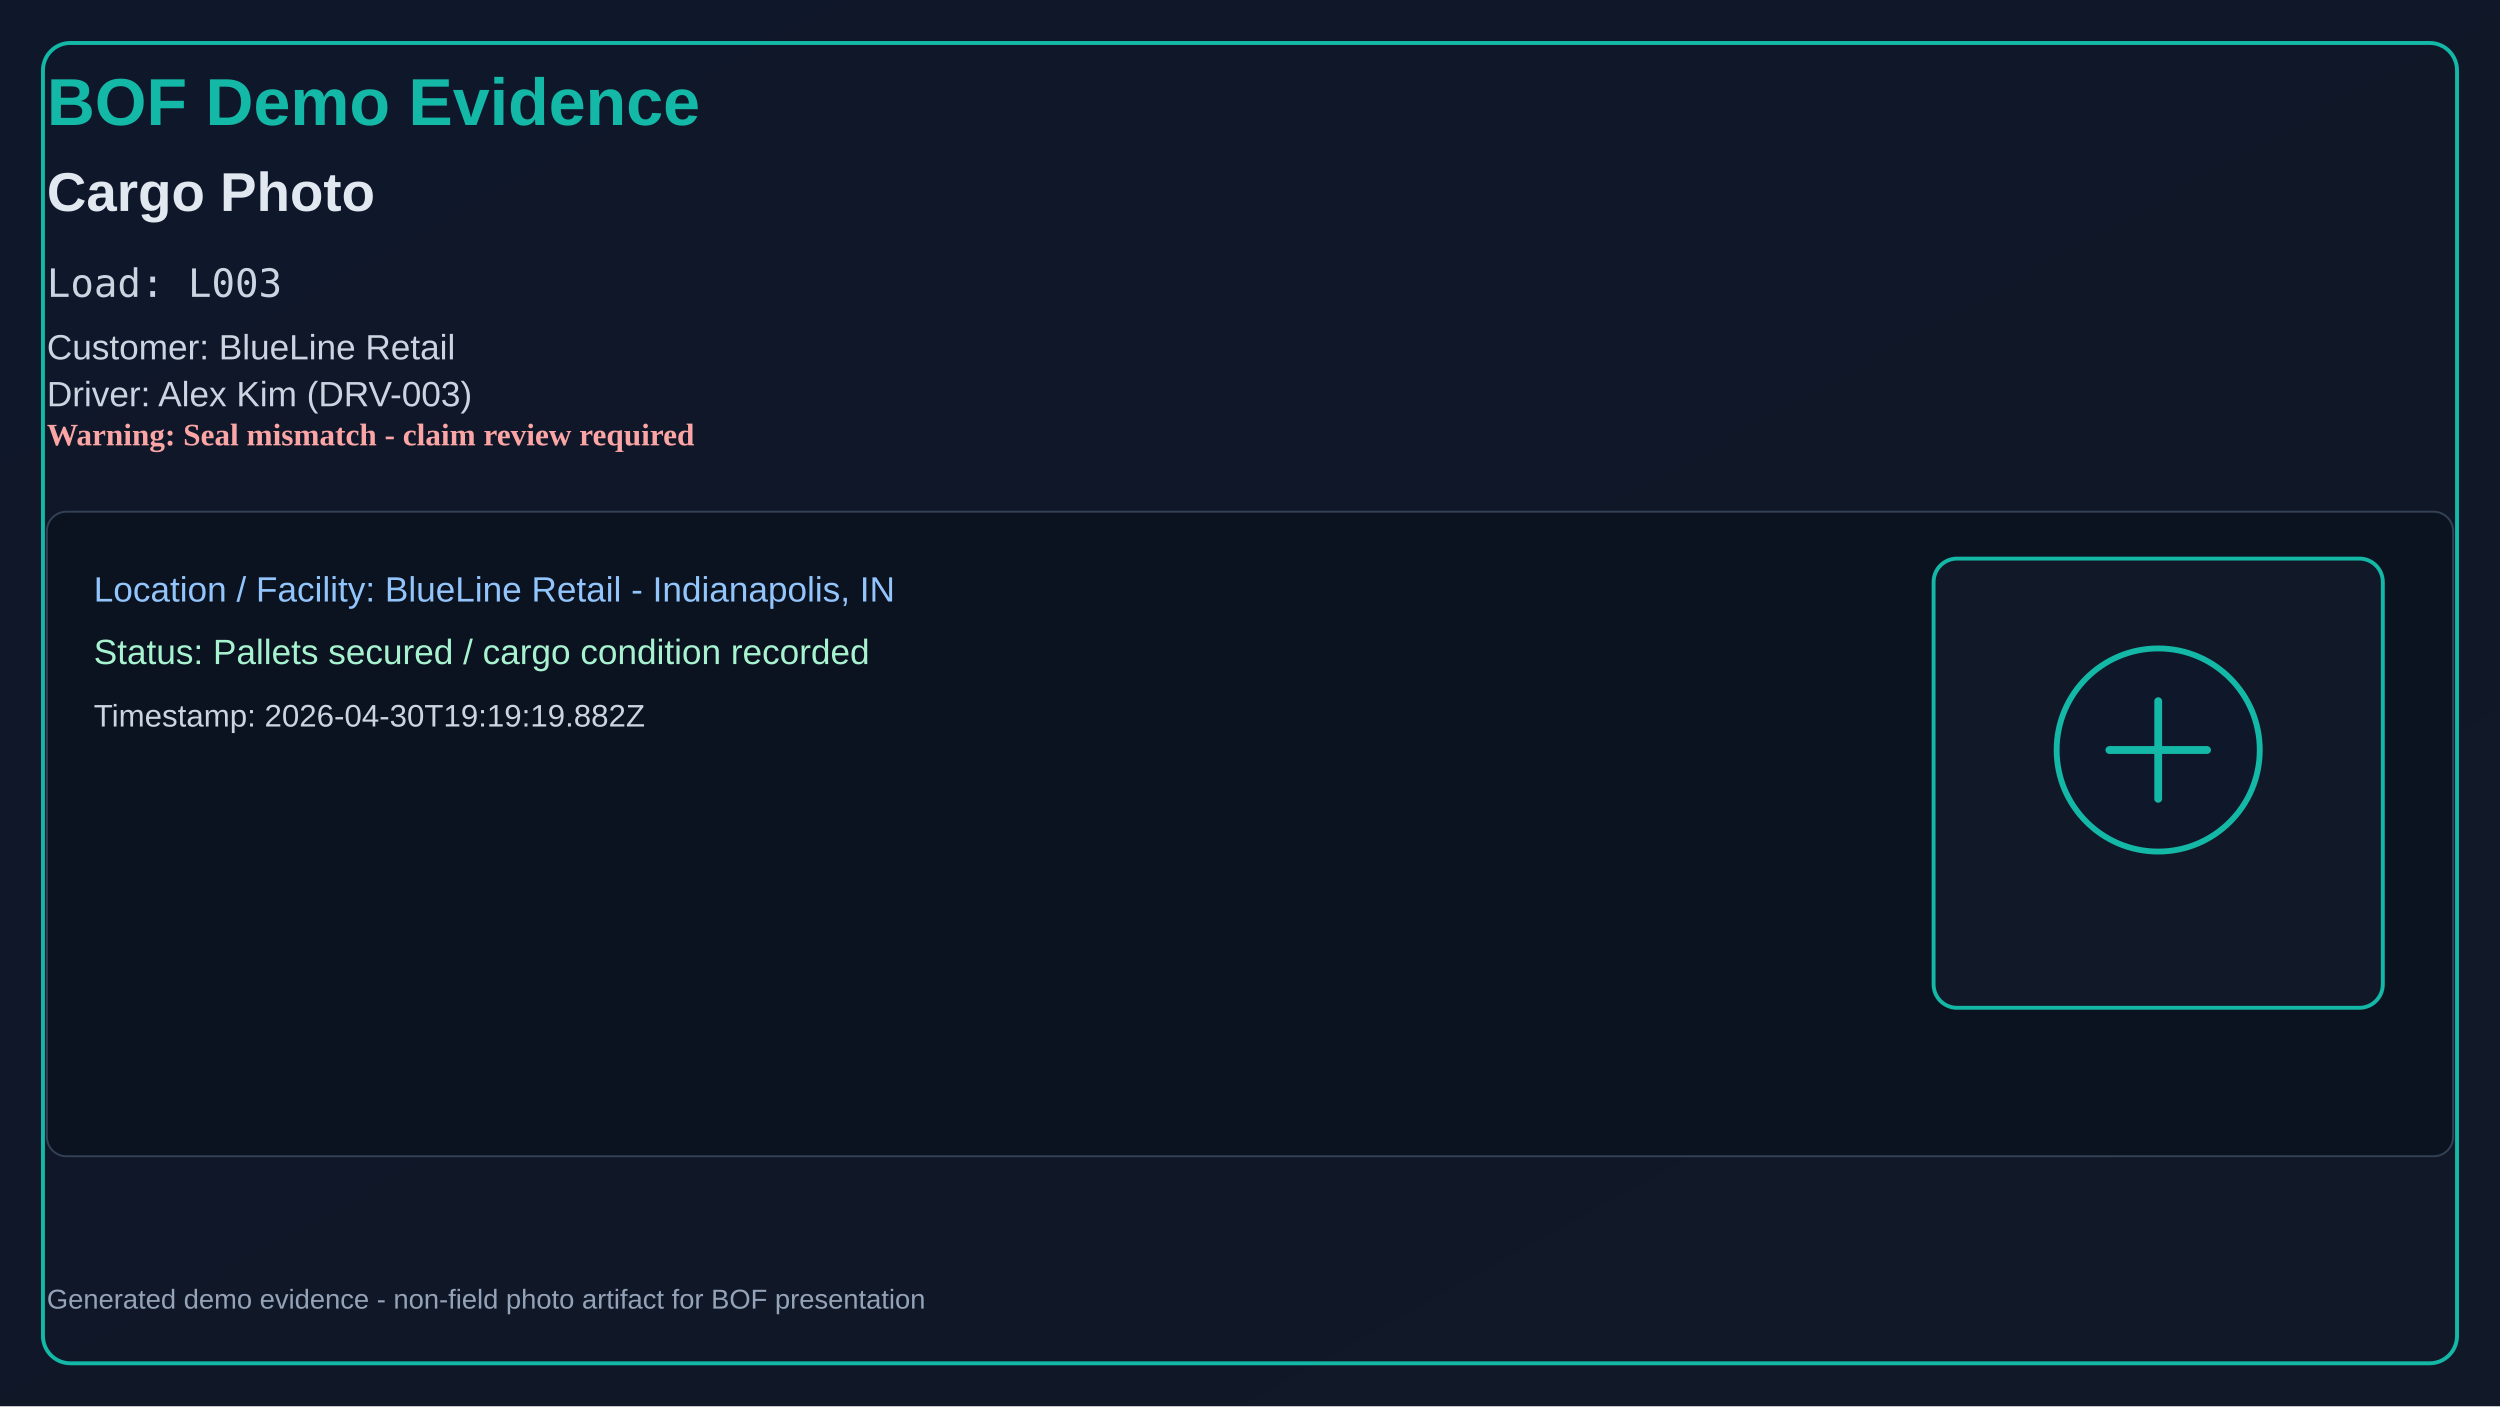
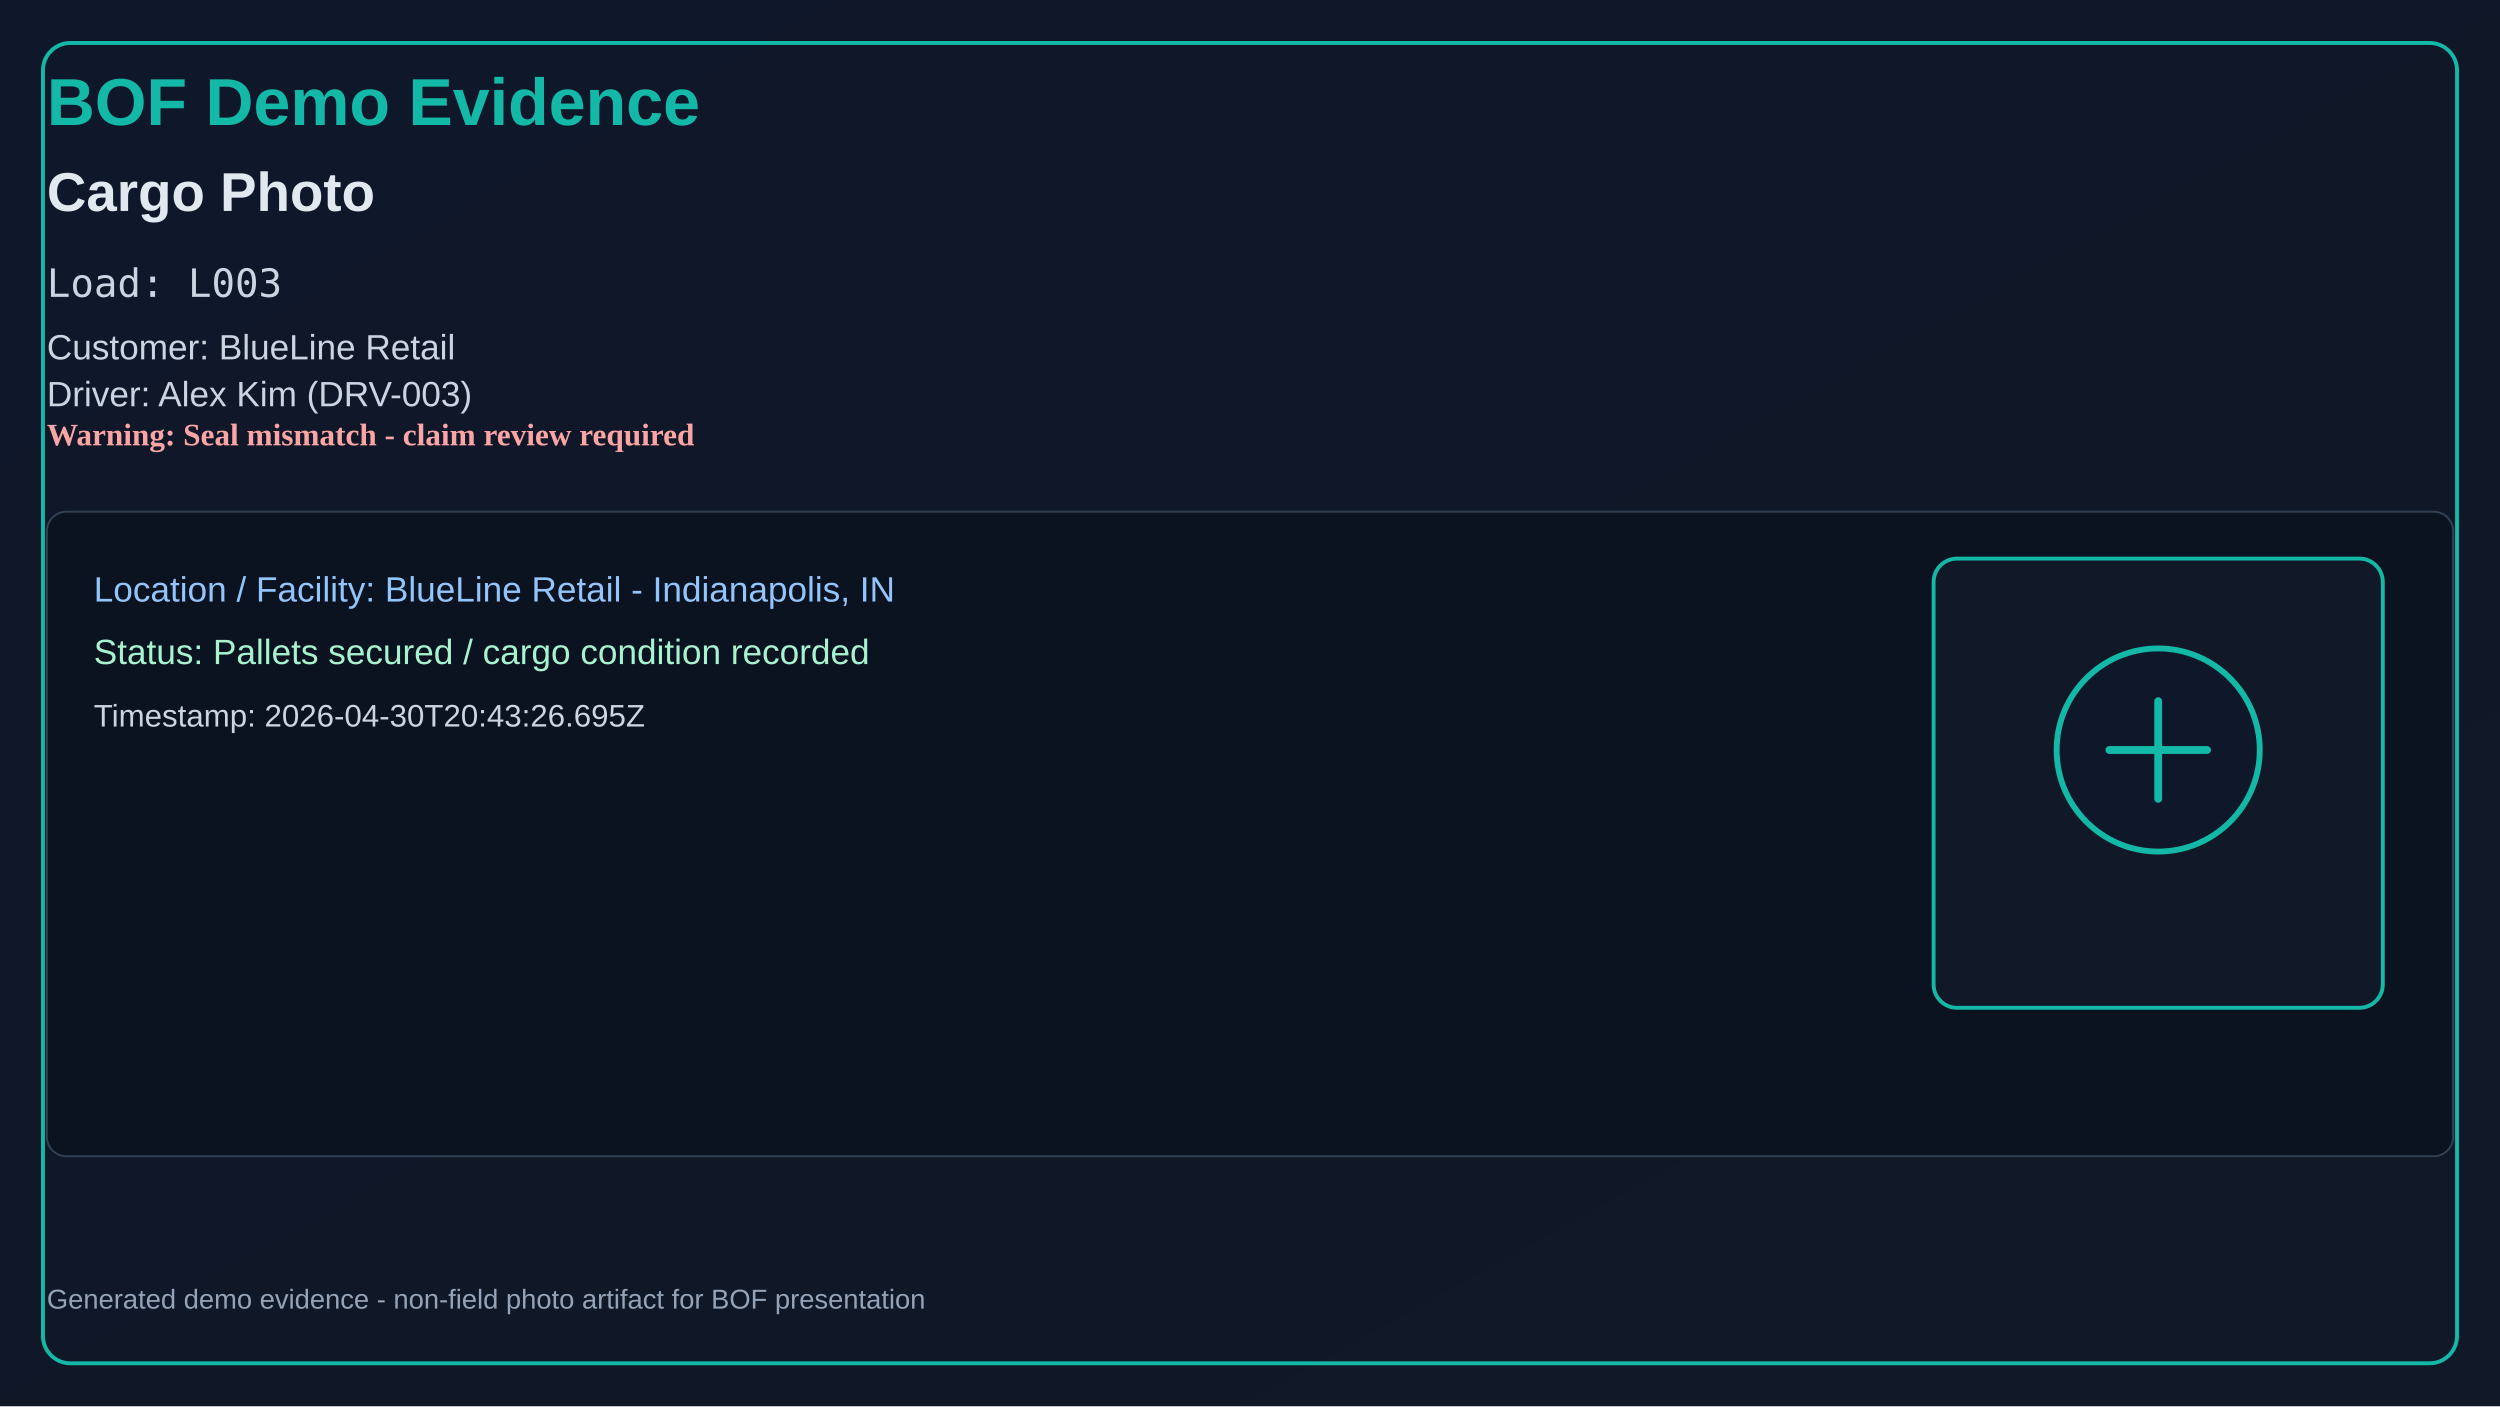
<svg xmlns="http://www.w3.org/2000/svg" width="1280" height="720" viewBox="0 0 1280 720">
  <defs>
    <linearGradient id="bg" x1="0" y1="0" x2="1" y2="1">
      <stop offset="0%" stop-color="#0f172a" />
      <stop offset="100%" stop-color="#111827" />
    </linearGradient>
  </defs>
  <rect x="0" y="0" width="1280" height="720" fill="url(#bg)" />
  <rect x="22" y="22" width="1236" height="676" rx="14" fill="none" stroke="#14b8a6" stroke-width="2" />
  <text x="24" y="64" fill="#14b8a6" font-size="34" font-family="Segoe UI, Arial" font-weight="700">BOF Demo Evidence</text>
  <text x="24" y="108" fill="#e2e8f0" font-size="28" font-family="Segoe UI, Arial" font-weight="600">Cargo Photo</text>
  <text x="24" y="152" fill="#cbd5e1" font-size="20" font-family="Consolas, monospace">Load: L003</text>
  <text x="24" y="184" fill="#cbd5e1" font-size="18" font-family="Segoe UI, Arial">Customer: BlueLine Retail</text>
  <text x="24" y="208" fill="#cbd5e1" font-size="18" font-family="Segoe UI, Arial">Driver: Alex Kim (DRV-003)</text>
  <text x="24" y="228" fill="#fca5a5" font-size="16" font-weight="700">Warning: Seal mismatch - claim review required</text>
  <rect x="24" y="262" width="1232" height="330" rx="10" fill="#0b1220" stroke="#334155" />
  <text x="48" y="308" fill="#93c5fd" font-size="18" font-family="Segoe UI, Arial">Location / Facility: BlueLine Retail - Indianapolis, IN</text>
  <text x="48" y="340" fill="#a7f3d0" font-size="18" font-family="Segoe UI, Arial">Status: Pallets secured / cargo condition recorded</text>
-   <text x="48" y="372" fill="#cbd5e1" font-size="16" font-family="Segoe UI, Arial">Timestamp: 2026-04-30T19:19:19.882Z</text>
+   <text x="48" y="372" fill="#cbd5e1" font-size="16" font-family="Segoe UI, Arial">Timestamp: 2026-04-30T20:43:26.695Z</text>
  <rect x="990" y="286" width="230" height="230" rx="12" fill="#111827" stroke="#14b8a6" stroke-width="2" />
  <circle cx="1105" cy="384" r="52" fill="#0f172a" stroke="#14b8a6" stroke-width="3" />
  <path d="M1080 384h50M1105 359v50" stroke="#14b8a6" stroke-width="4" stroke-linecap="round" />
  <text x="24" y="670" fill="#94a3b8" font-size="14" font-family="Segoe UI, Arial">
    Generated demo evidence - non-field photo artifact for BOF presentation
  </text>
</svg>
